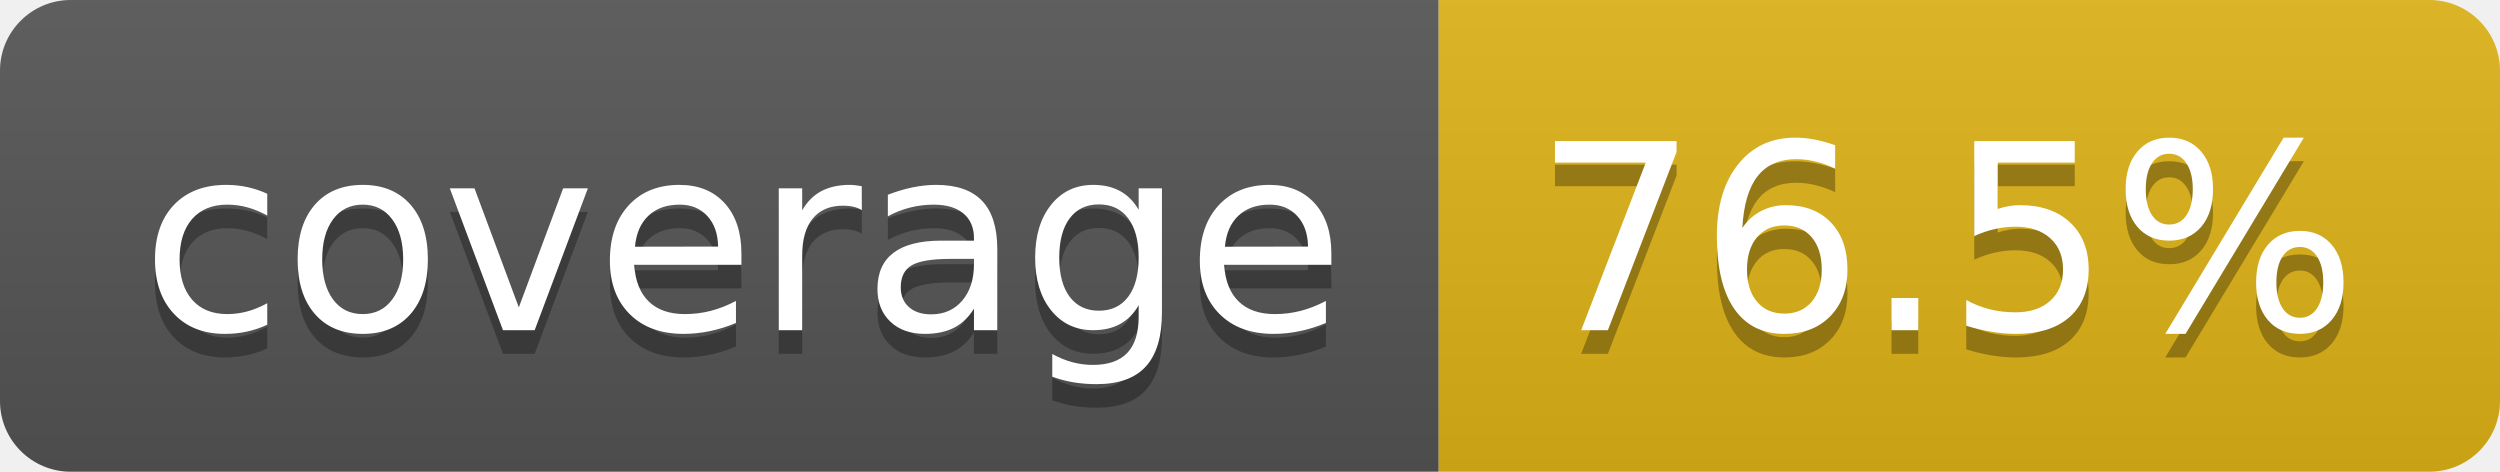
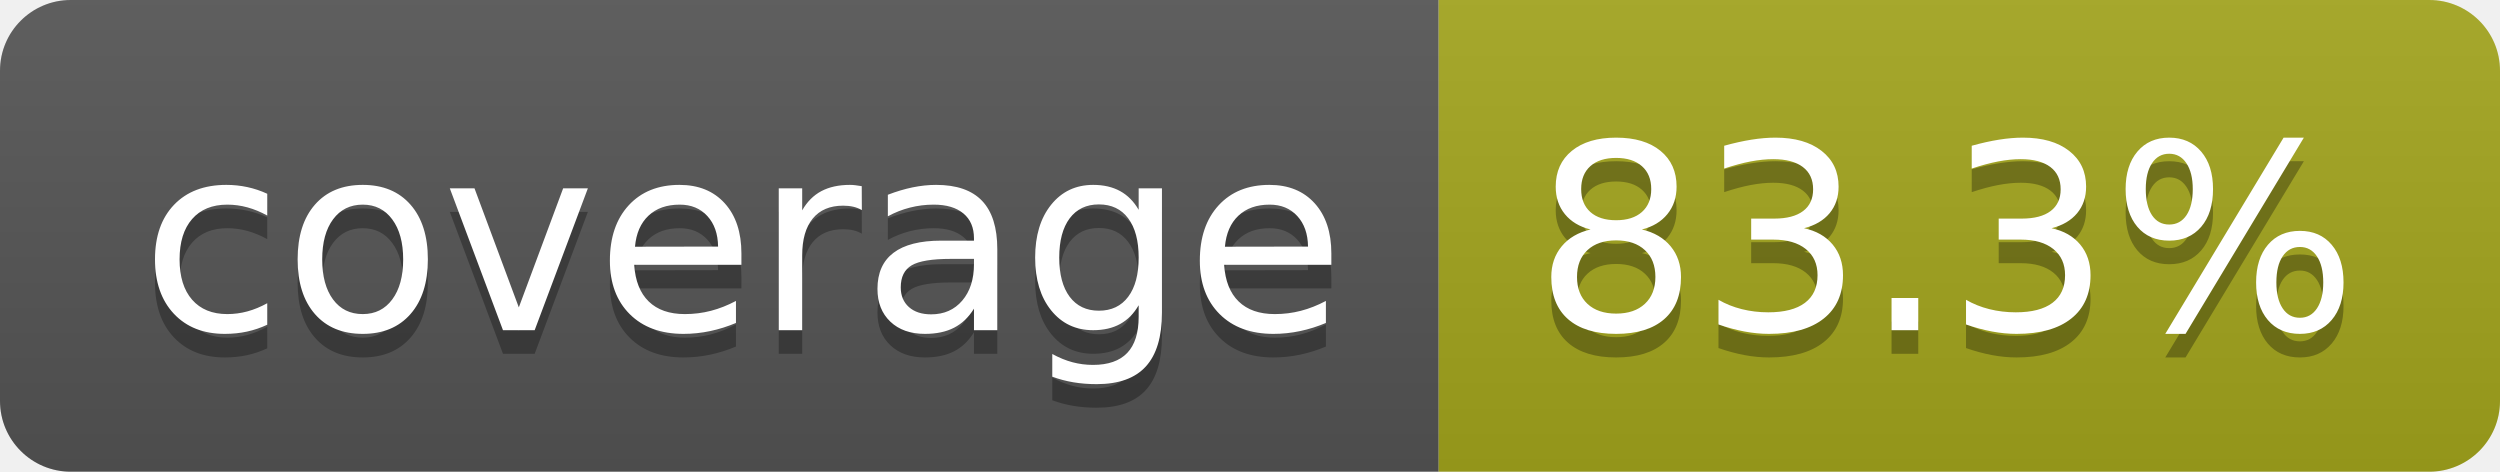
- <svg xmlns="http://www.w3.org/2000/svg" width="106" height="20" role="img" aria-label="coverage: 76.5%">
+ <svg xmlns="http://www.w3.org/2000/svg" width="106" height="20" role="img" aria-label="coverage: 83.3%">
  <linearGradient id="s" x2="0" y2="100%">
    <stop offset="0" stop-color="#bbb" stop-opacity=".1" />
    <stop offset="1" stop-opacity=".1" />
  </linearGradient>
  <clipPath id="r">
    <rect width="106" height="20" rx="3" fill="#fff" />
  </clipPath>
  <g clip-path="url(#r)">
    <rect width="61" height="20" fill="#555" />
-     <rect x="61" width="45" height="20" fill="#dfb317" />
+     <rect x="61" width="45" height="20" fill="#a4a61d" />
    <rect width="106" height="20" fill="url(#s)" />
  </g>
  <g fill="#fff" text-anchor="middle" font-family="Verdana,Geneva,DejaVu Sans,sans-serif" text-rendering="geometricPrecision" font-size="110">
    <text aria-hidden="true" x="315" y="150" fill="#010101" fill-opacity=".3" transform="scale(.1)" textLength="510">coverage</text>
    <text x="315" y="140" transform="scale(.1)" fill="#fff" textLength="510">coverage</text>
-     <text aria-hidden="true" x="825" y="150" fill="#010101" fill-opacity=".3" transform="scale(.1)" textLength="350">76.5%</text>
-     <text x="825" y="140" transform="scale(.1)" fill="#fff" textLength="350">76.5%</text>
+     <text aria-hidden="true" x="825" y="150" fill="#010101" fill-opacity=".3" transform="scale(.1)" textLength="350">83.3%</text>
+     <text x="825" y="140" transform="scale(.1)" fill="#fff" textLength="350">83.3%</text>
  </g>
</svg>
